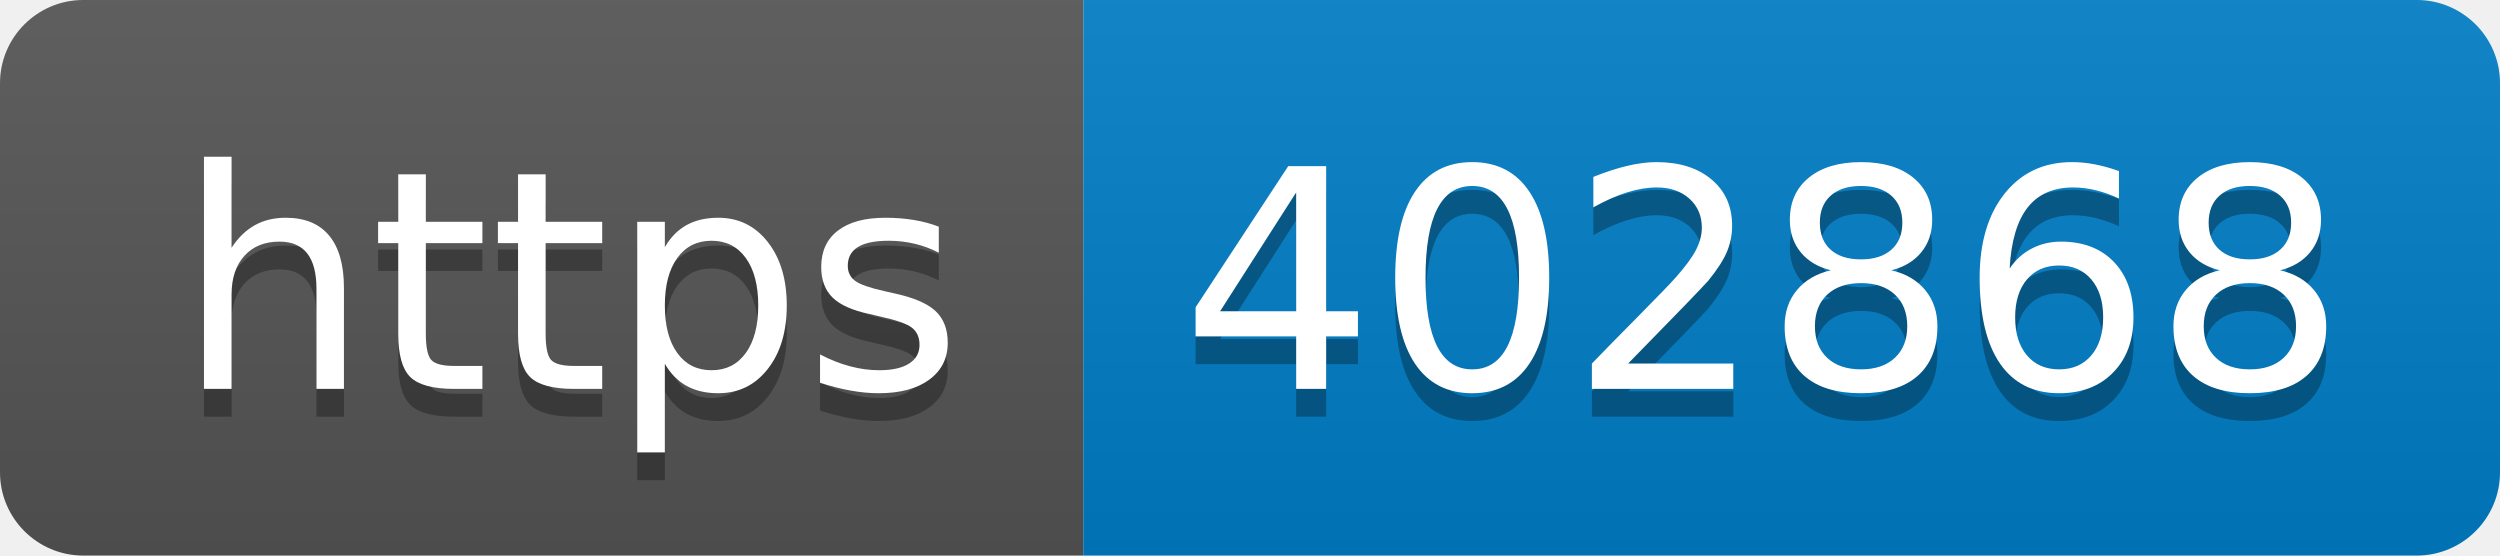
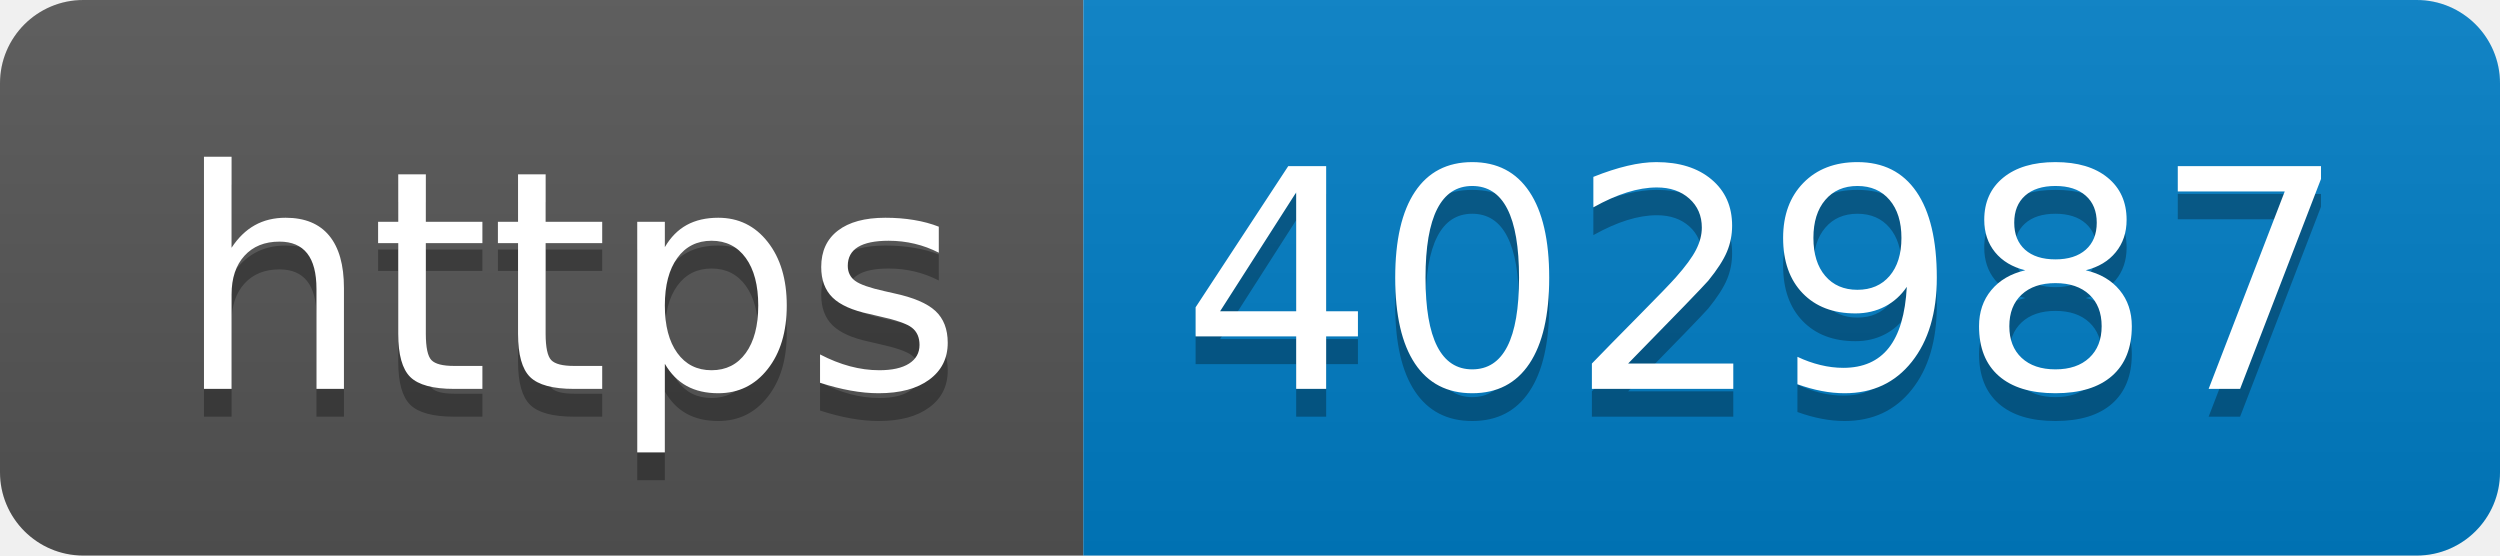
- <svg xmlns="http://www.w3.org/2000/svg" width="90" height="20" role="img" aria-label="https: 402868">
+ <svg xmlns="http://www.w3.org/2000/svg" width="90" height="20" role="img" aria-label="https: 402987">
  <linearGradient id="s" x2="0" y2="100%">
    <stop offset="0" stop-color="#bbb" stop-opacity=".1" />
    <stop offset="1" stop-opacity=".1" />
  </linearGradient>
  <clipPath id="r">
    <rect width="90" height="20" rx="3" fill="#fff" />
  </clipPath>
  <g clip-path="url(#r)">
    <rect width="39" height="20" fill="#555" />
    <rect x="39" width="51" height="20" fill="#007ec6" />
    <rect width="90" height="20" fill="url(#s)" />
  </g>
  <g fill="#fff" text-anchor="middle" font-family="Verdana,Geneva,DejaVu Sans,sans-serif" text-rendering="geometricPrecision" font-size="110">
    <text aria-hidden="true" x="205" y="150" fill="#010101" fill-opacity=".3" transform="scale(.1)" textLength="290">https</text>
    <text x="205" y="140" transform="scale(.1)" fill="#fff" textLength="290">https</text>
-     <text aria-hidden="true" x="635" y="150" fill="#010101" fill-opacity=".3" transform="scale(.1)" textLength="410">402868</text>
-     <text x="635" y="140" transform="scale(.1)" fill="#fff" textLength="410">402868</text>
+     <text aria-hidden="true" x="635" y="150" fill="#010101" fill-opacity=".3" transform="scale(.1)" textLength="410">402987</text>
+     <text x="635" y="140" transform="scale(.1)" fill="#fff" textLength="410">402987</text>
  </g>
</svg>
